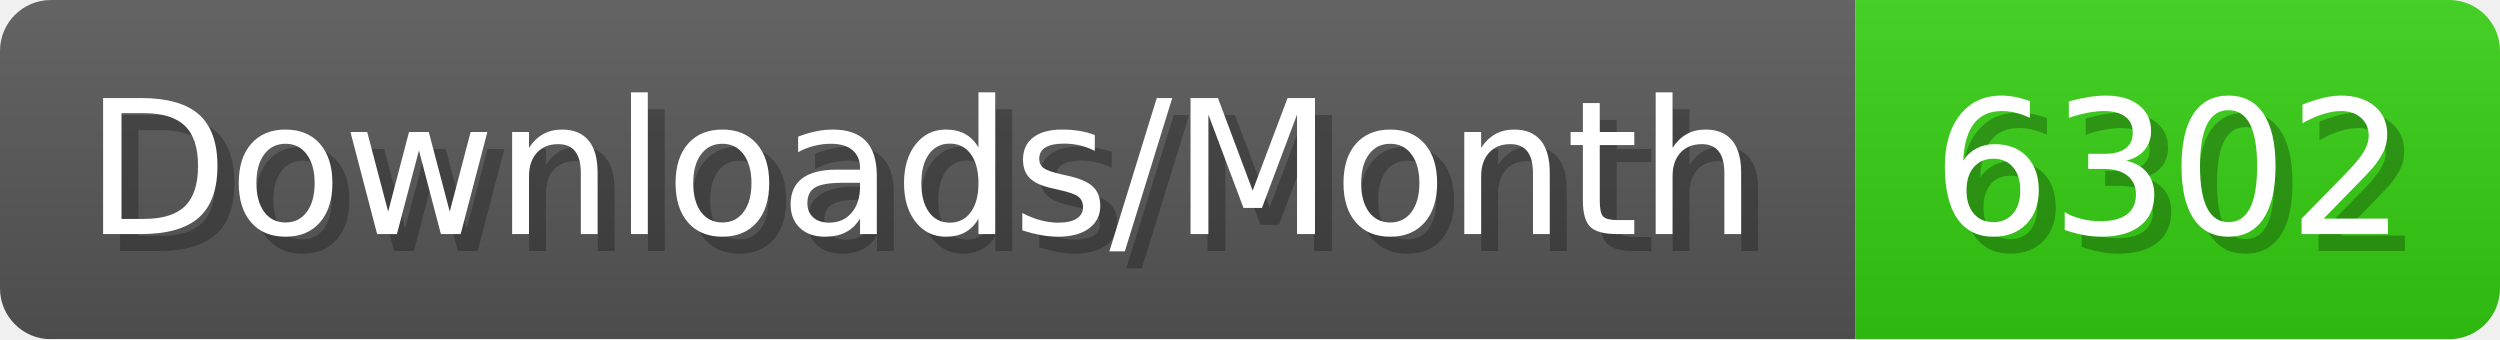
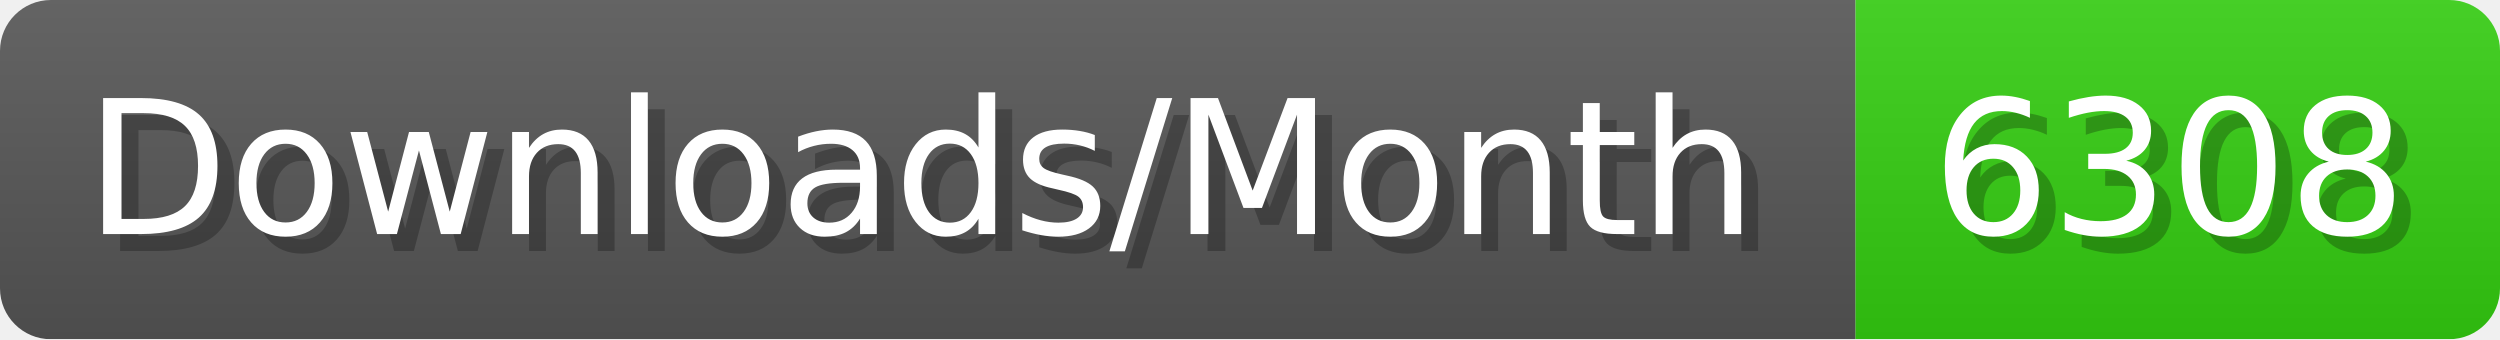
- <svg xmlns="http://www.w3.org/2000/svg" width="147.4" height="20" viewBox="0 0 1474 200" role="img" aria-label="Downloads/Month: 6302">
+ <svg xmlns="http://www.w3.org/2000/svg" width="147.4" height="20" viewBox="0 0 1474 200" role="img" aria-label="Downloads/Month: 6308">
  <linearGradient id="YlXUI" x2="0" y2="100%">
    <stop offset="0" stop-opacity=".1" stop-color="#EEE" />
    <stop offset="1" stop-opacity=".1" />
  </linearGradient>
  <mask id="JHhop">
    <rect width="1474" height="200" rx="30" fill="#FFF" />
  </mask>
  <g mask="url(#JHhop)">
    <rect width="1094" height="200" fill="#555" />
    <rect width="380" height="200" fill="#3C1" x="1094" />
    <rect width="1474" height="200" fill="url(#YlXUI)" />
  </g>
  <g aria-hidden="true" fill="#fff" text-anchor="start" font-family="Verdana,DejaVu Sans,sans-serif" font-size="110">
    <text x="60" y="148" textLength="994" fill="#000" opacity="0.25">Downloads/Month</text>
    <text x="50" y="138" textLength="994">Downloads/Month</text>
-     <text x="1149" y="148" textLength="280" fill="#000" opacity="0.25">6302</text>
-     <text x="1139" y="138" textLength="280">6302</text>
+     <text x="1149" y="148" textLength="280" fill="#000" opacity="0.25">6308</text>
+     <text x="1139" y="138" textLength="280">6308</text>
  </g>
</svg>
